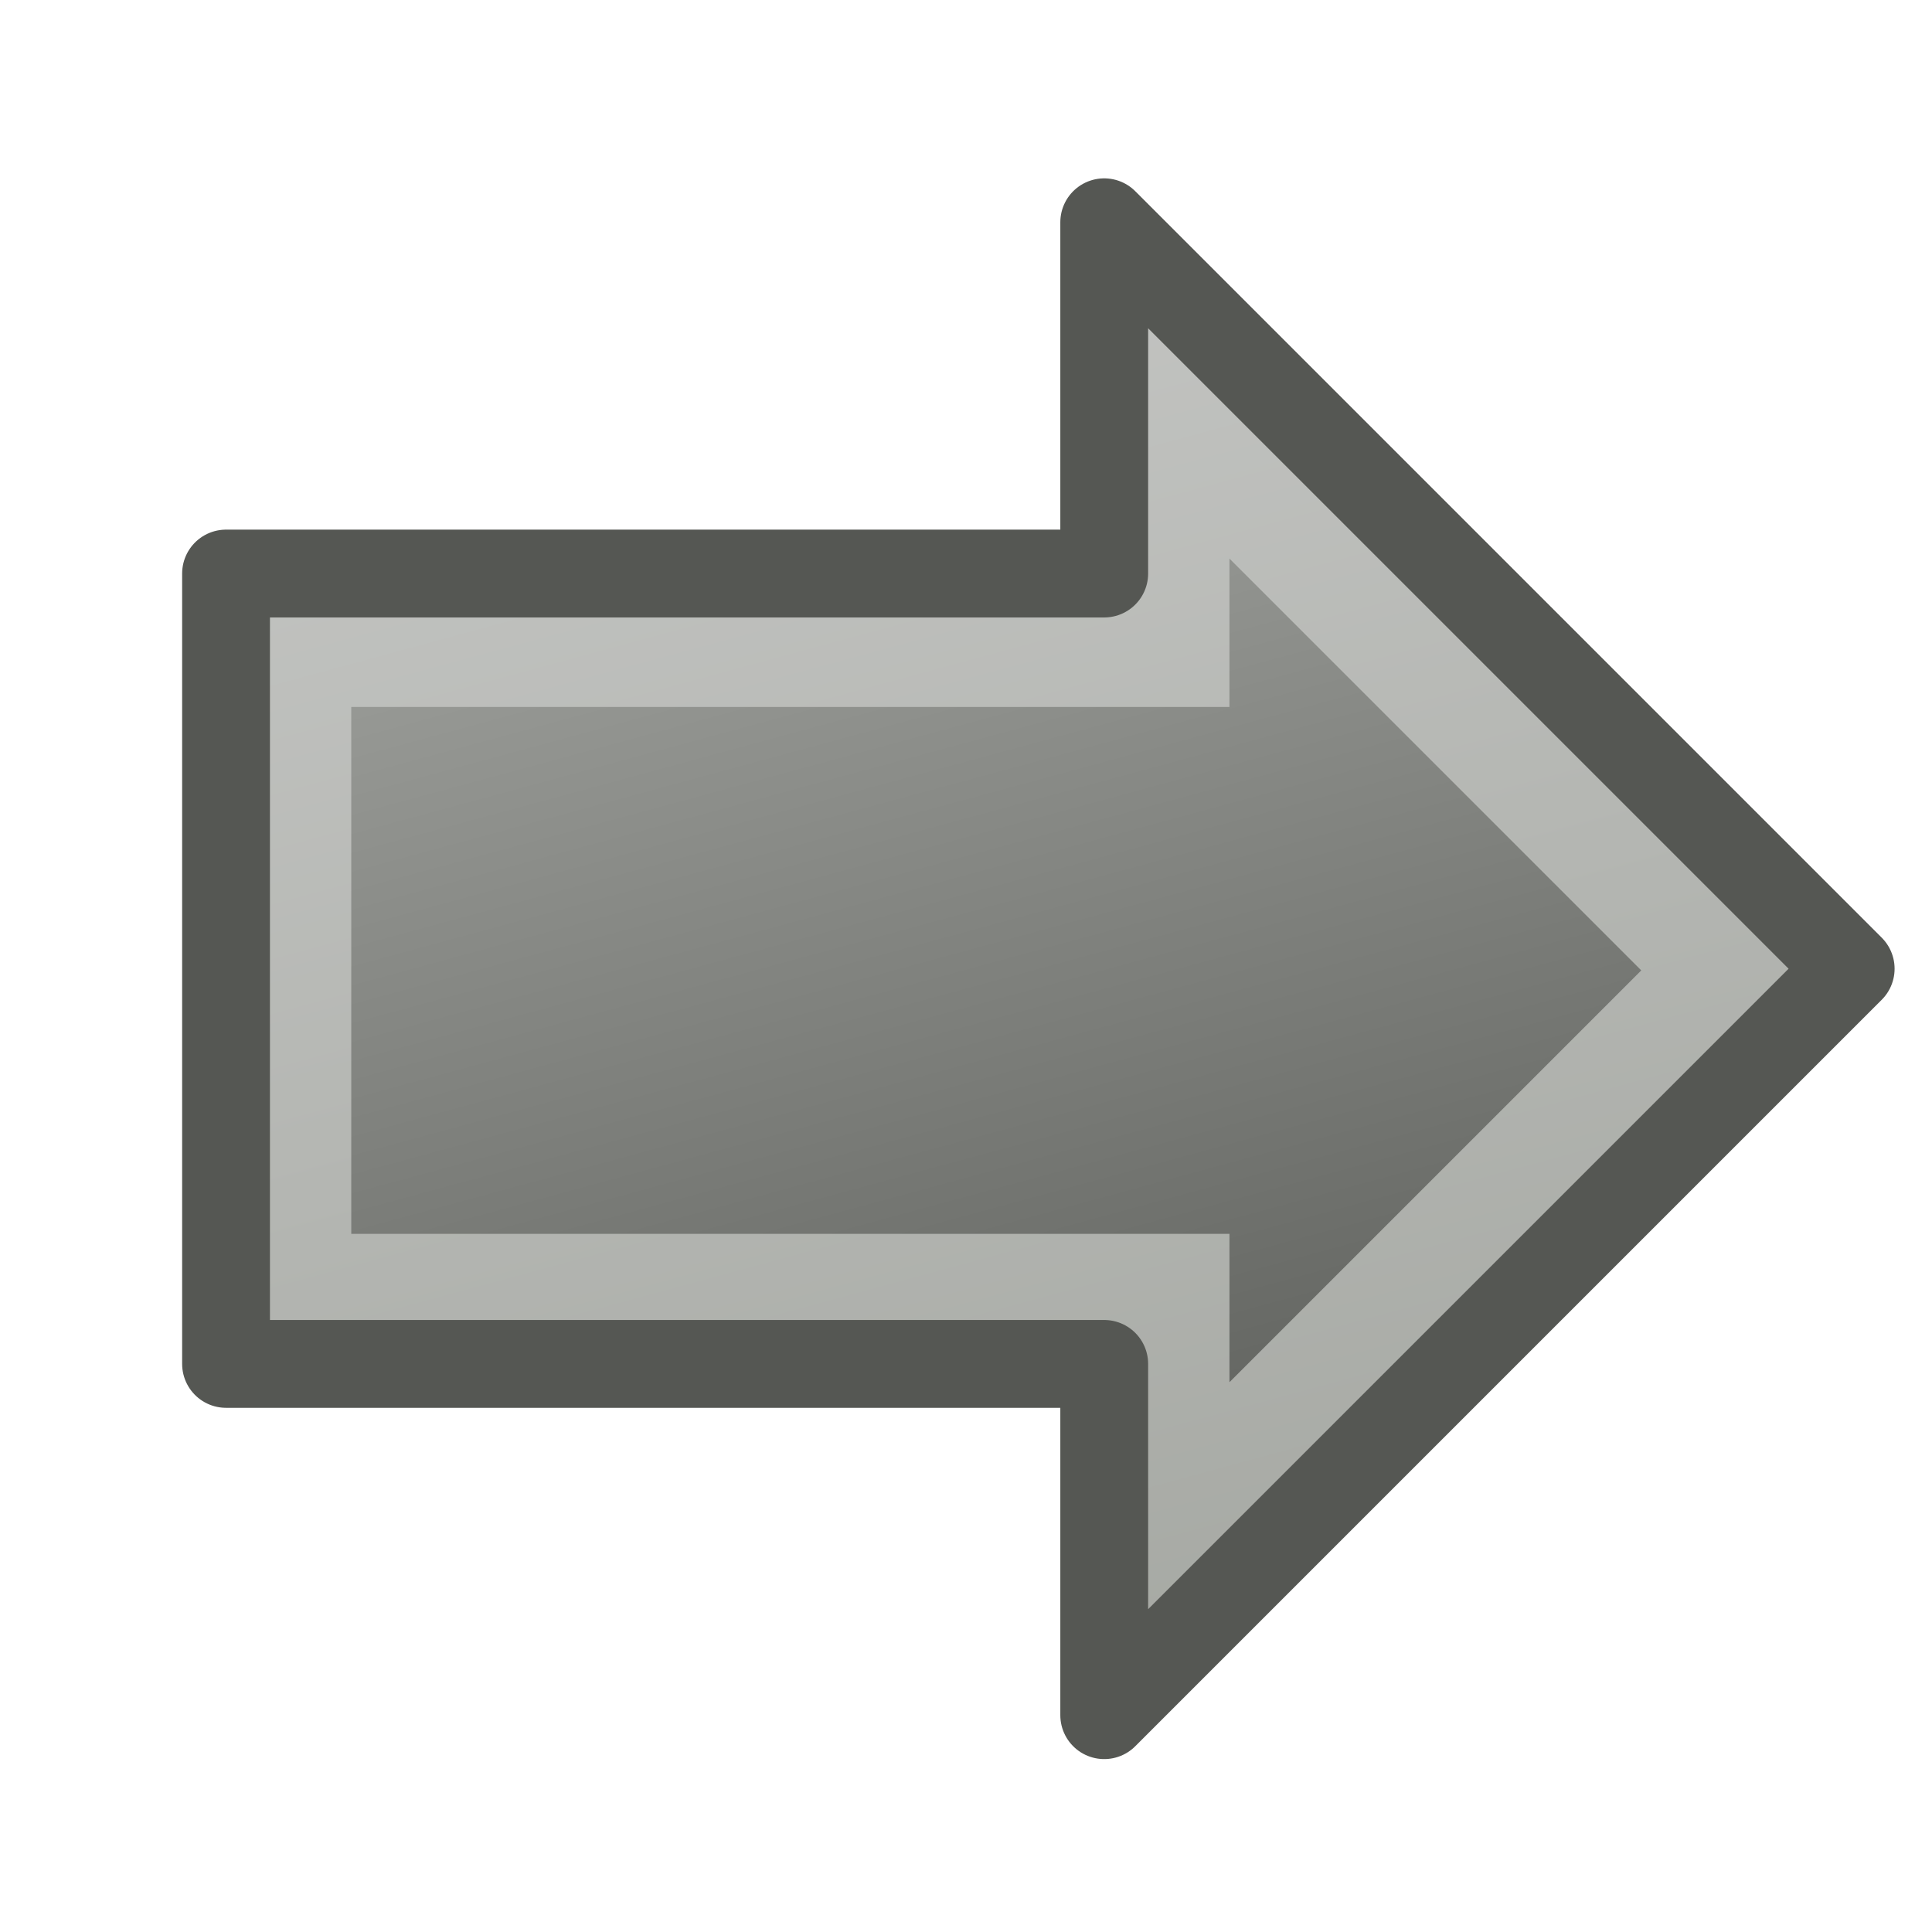
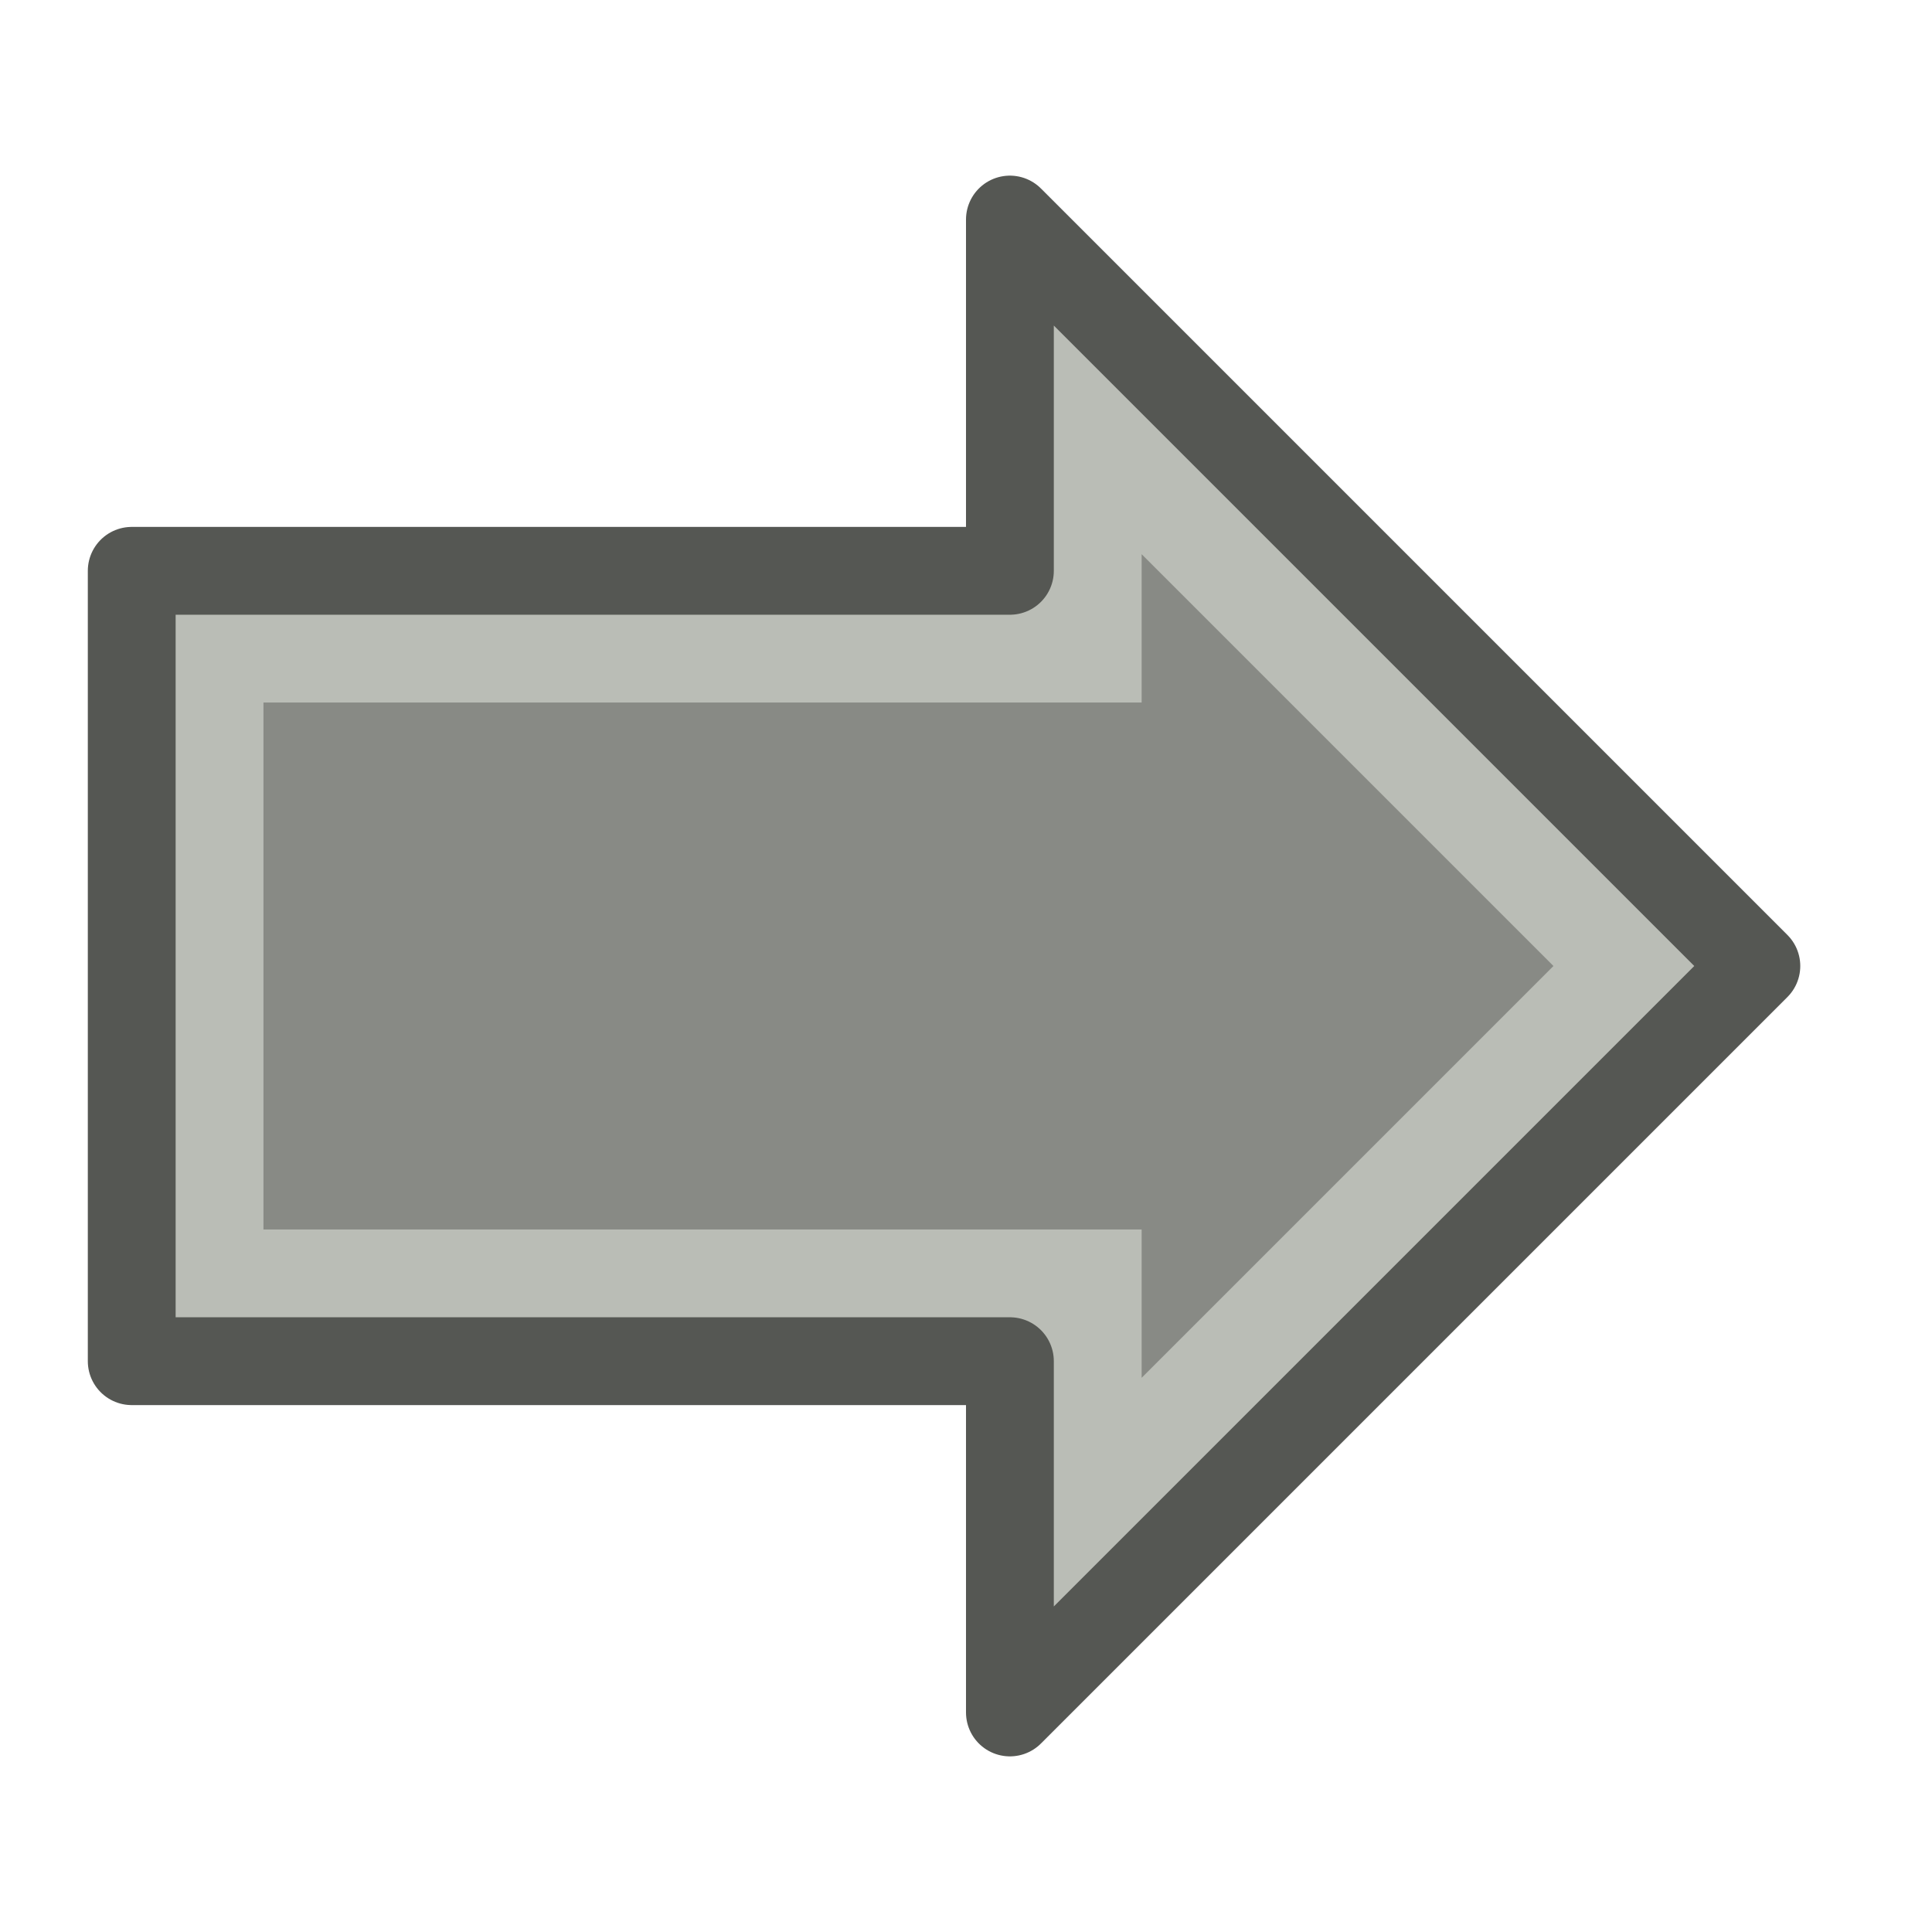
<svg xmlns="http://www.w3.org/2000/svg" height="22" width="22" version="1.1">
-   <defs>
-     <linearGradient id="b" y2="32.074" gradientUnits="userSpaceOnUse" x2="16" y1="10" x1="10">
-       <stop stop-color="#b4b6b2" offset="0" />
-       <stop stop-color="#464844" offset="1" />
-     </linearGradient>
-     <linearGradient id="a" y2="32.074" gradientUnits="userSpaceOnUse" x2="16" y1="10" x1="10">
-       <stop stop-color="#c8c9c7" offset="0" />
-       <stop stop-color="#a0a39d" offset="1" />
-     </linearGradient>
-   </defs>
-   <g transform="translate(0,-26)">
-     <g transform="translate(0 16)">
-       <path d="m13.25 14.55s-0 1.833 0 2.75h-10v7.5h10c-0 0.919 0 2.746 0 2.75l6.5-6.5-6.5-6.5z" stroke="url(#a)" stroke-width="1.5" fill="url(#b)" />
-       <path stroke-linejoin="round" d="m12.574 12.531s-0 2.548 0 4h-10v9h10c-0 1.443 0 4 0 4l8.5-8.5-8.5-8.5z" stroke="#555753" stroke-linecap="round" fill="none" />
-     </g>
-   </g>
+   <path d="m12.25 4.5v2.75h-10v7.5h10v2.75l6.5-6.5z" stroke="#babdb6" stroke-width="1.5" fill="#888a85" />
+   <path stroke-linejoin="round" d="m11.5 2.5v4h-10v9h10v4l8.5-8.5z" stroke="#555753" fill="none" />
</svg>
